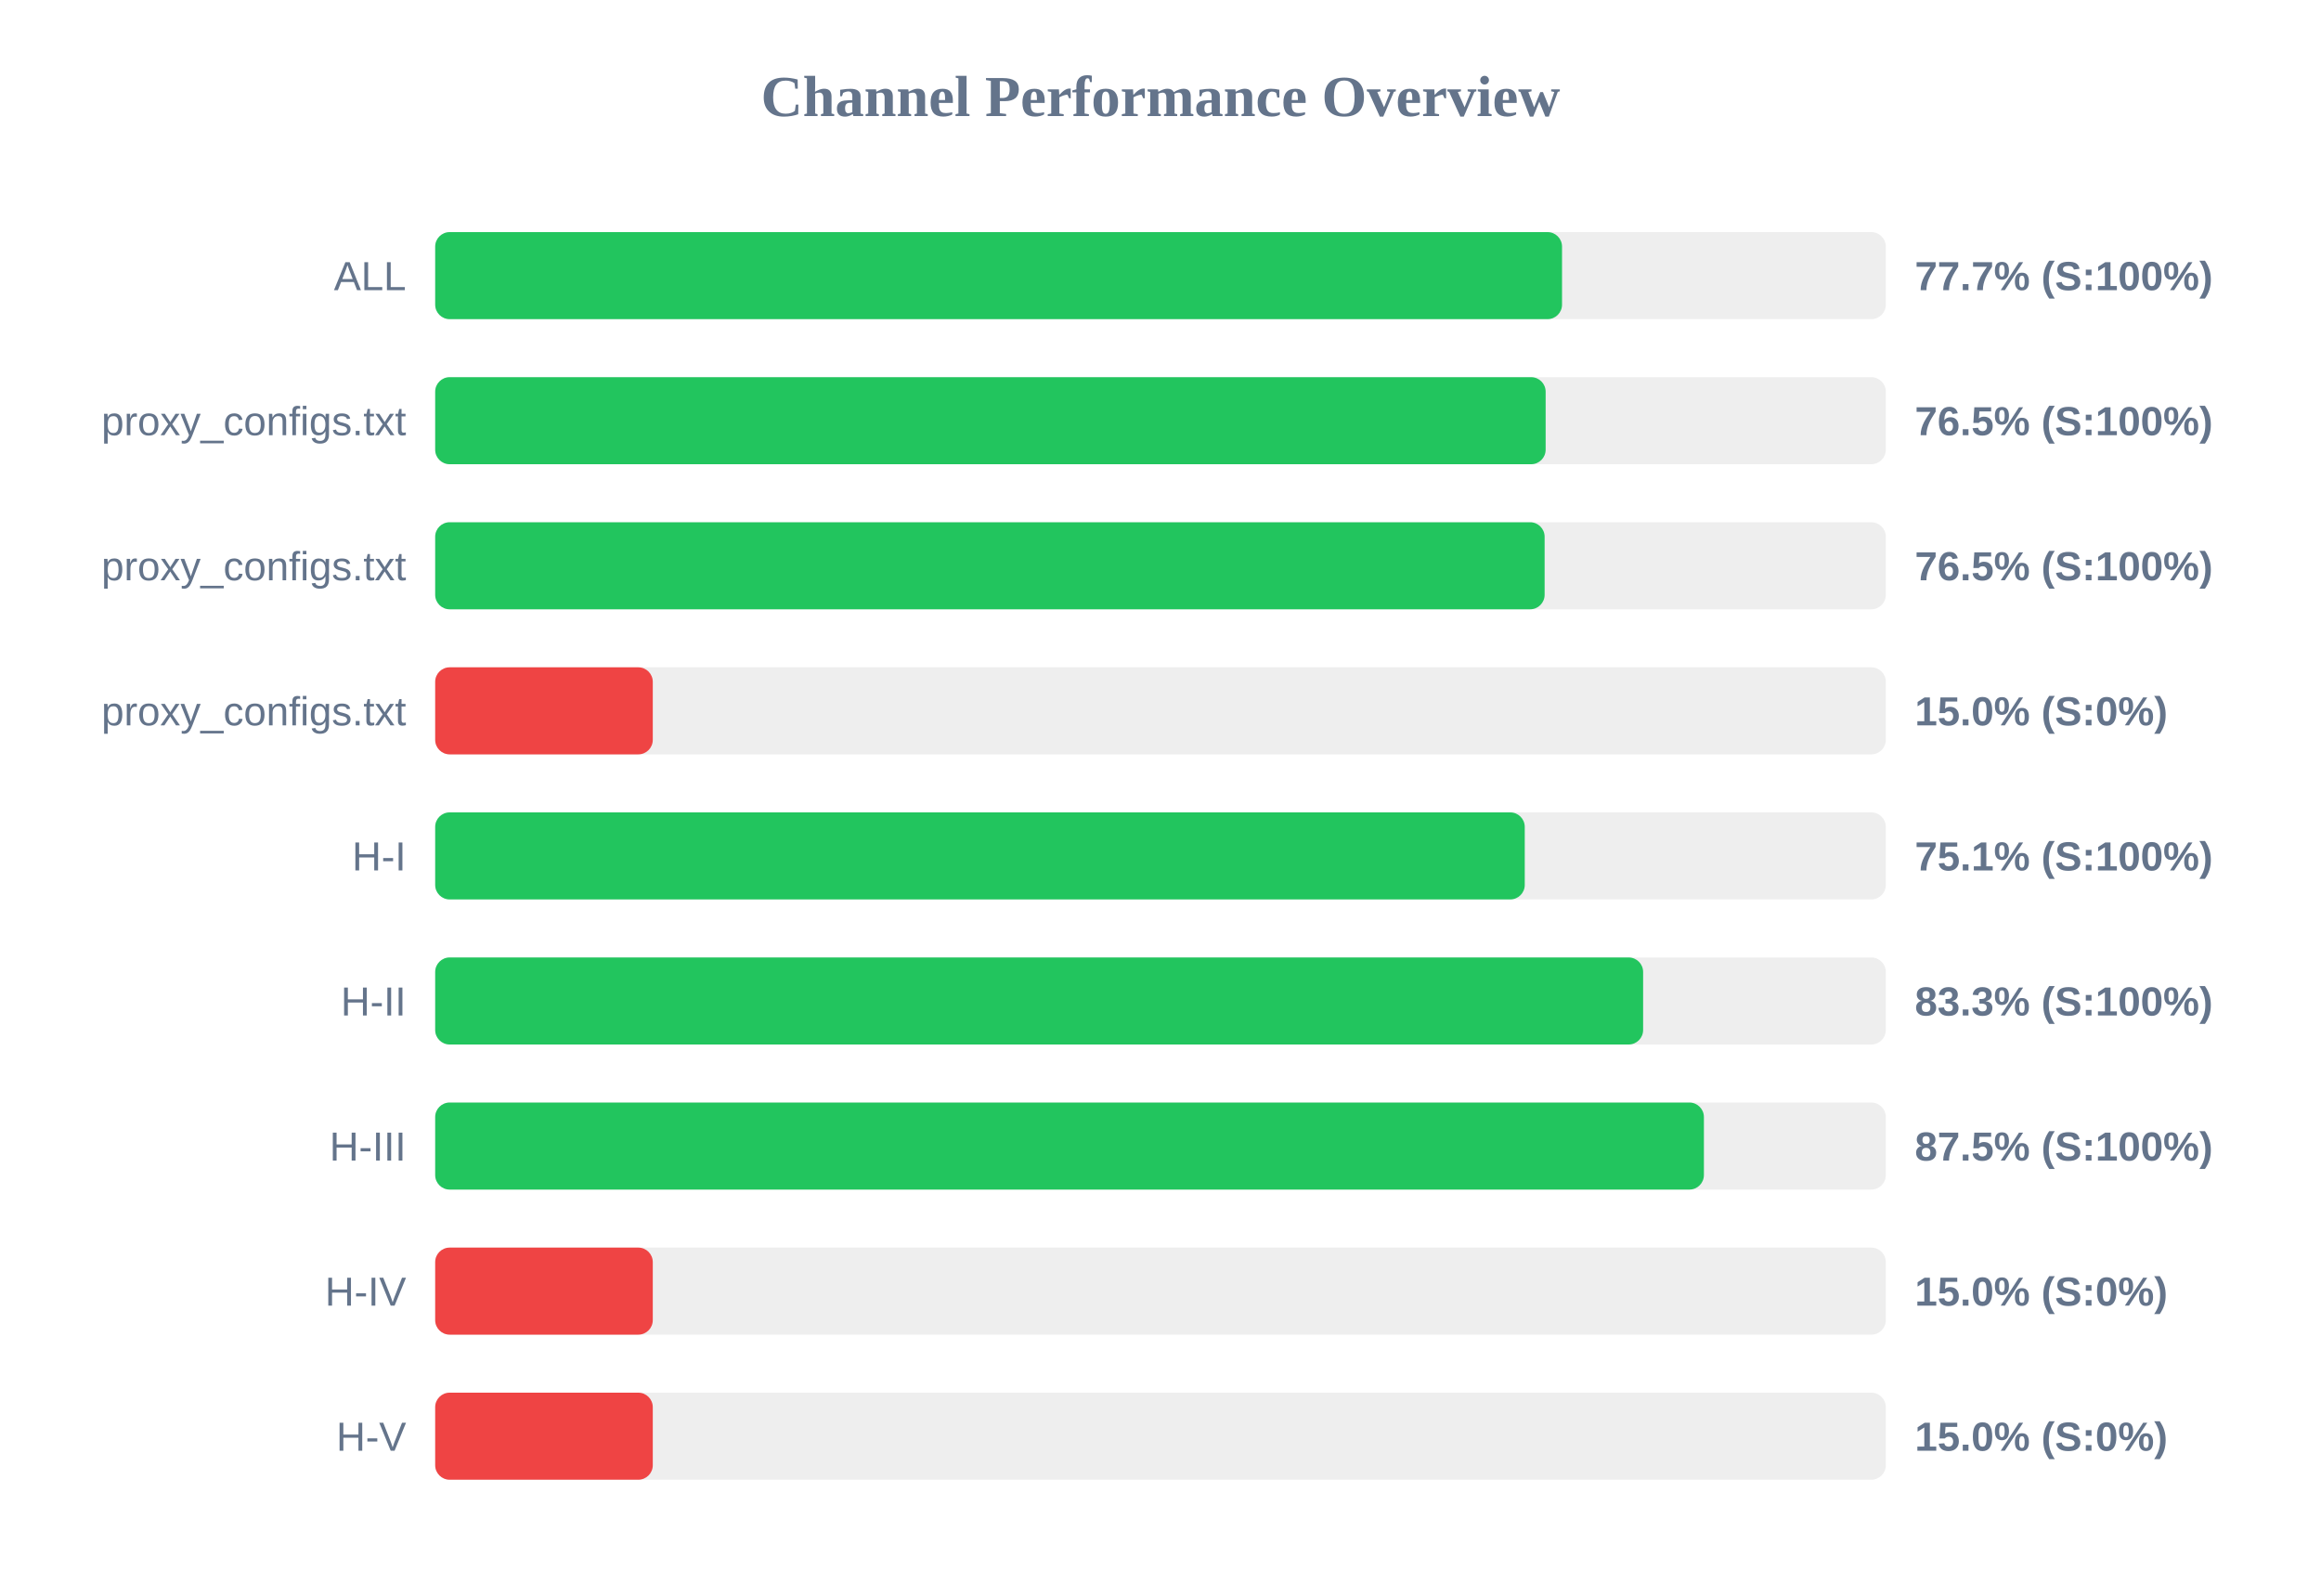
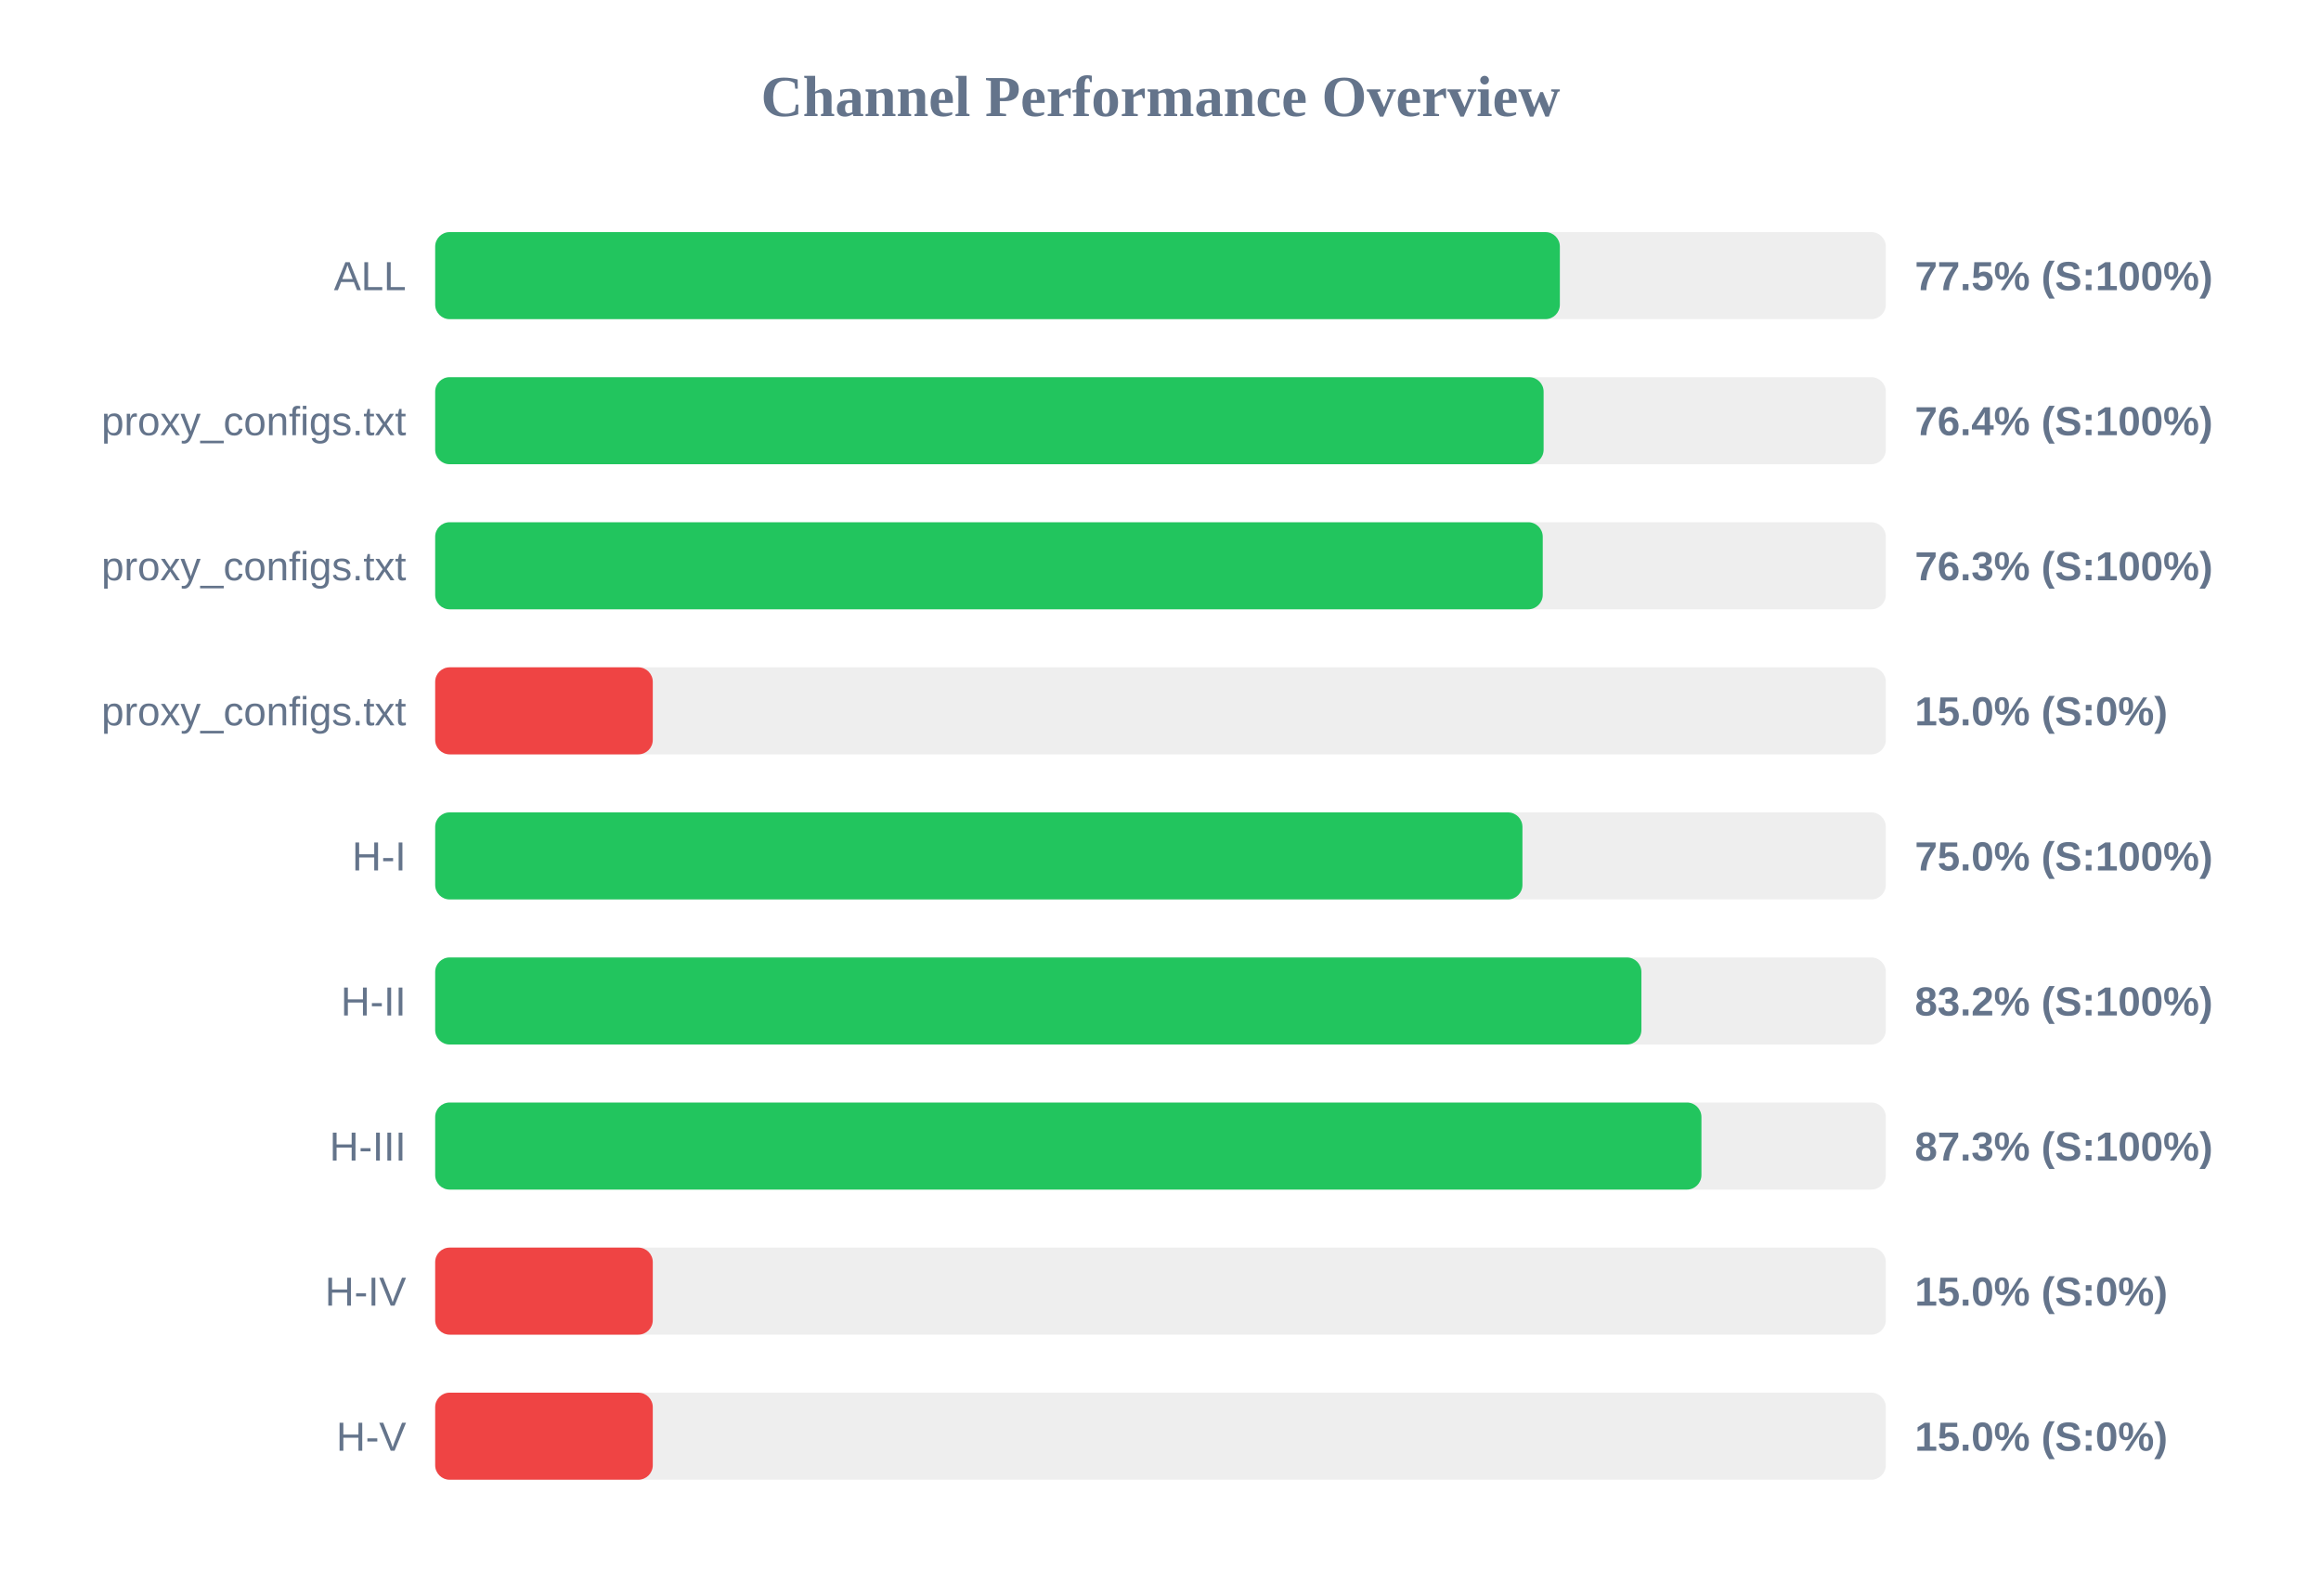
<svg xmlns="http://www.w3.org/2000/svg" width="800" height="550" version="1.1">
  <style>
        .row { font: 14px Arial; fill: #64748b; }
        .score { font: bold 14px Arial; fill: #64748b; }
    </style>
  <text x="400" y="40" text-anchor="middle" font-size="20px" font-weight="bold" fill="#64748b">Channel Performance Overview</text>
  <rect x="150" y="80" width="500" height="30" fill="#eee" rx="5" />
-   <rect x="150" y="80" width="388.4" height="30" fill="#22c55e" rx="5" />
+   <rect x="150" y="80" width="387.65" height="30" fill="#22c55e" rx="5" />
  <text x="140" y="100" text-anchor="end" class="row">ALL</text>
-   <text x="660" y="100" text-anchor="start" class="score">77.7% (S:100%)</text>
+   <text x="660" y="100" text-anchor="start" class="score">77.5% (S:100%)</text>
  <rect x="150" y="130" width="500" height="30" fill="#eee" rx="5" />
-   <rect x="150" y="130" width="382.75" height="30" fill="#22c55e" rx="5" />
+   <rect x="150" y="130" width="382.05" height="30" fill="#22c55e" rx="5" />
  <text x="140" y="150" text-anchor="end" class="row">proxy_configs.txt</text>
-   <text x="660" y="150" text-anchor="start" class="score">76.5% (S:100%)</text>
+   <text x="660" y="150" text-anchor="start" class="score">76.4% (S:100%)</text>
  <rect x="150" y="180" width="500" height="30" fill="#eee" rx="5" />
-   <rect x="150" y="180" width="382.4" height="30" fill="#22c55e" rx="5" />
+   <rect x="150" y="180" width="381.75" height="30" fill="#22c55e" rx="5" />
  <text x="140" y="200" text-anchor="end" class="row">proxy_configs.txt</text>
-   <text x="660" y="200" text-anchor="start" class="score">76.5% (S:100%)</text>
+   <text x="660" y="200" text-anchor="start" class="score">76.3% (S:100%)</text>
  <rect x="150" y="230" width="500" height="30" fill="#eee" rx="5" />
  <rect x="150" y="230" width="75.0" height="30" fill="#ef4444" rx="5" />
  <text x="140" y="250" text-anchor="end" class="row">proxy_configs.txt</text>
  <text x="660" y="250" text-anchor="start" class="score">15.0% (S:0%)</text>
  <rect x="150" y="280" width="500" height="30" fill="#eee" rx="5" />
-   <rect x="150" y="280" width="375.55" height="30" fill="#22c55e" rx="5" />
+   <rect x="150" y="280" width="374.75" height="30" fill="#22c55e" rx="5" />
  <text x="140" y="300" text-anchor="end" class="row">H-I</text>
-   <text x="660" y="300" text-anchor="start" class="score">75.1% (S:100%)</text>
+   <text x="660" y="300" text-anchor="start" class="score">75.0% (S:100%)</text>
  <rect x="150" y="330" width="500" height="30" fill="#eee" rx="5" />
-   <rect x="150" y="330" width="416.35" height="30" fill="#22c55e" rx="5" />
+   <rect x="150" y="330" width="415.75" height="30" fill="#22c55e" rx="5" />
  <text x="140" y="350" text-anchor="end" class="row">H-II</text>
-   <text x="660" y="350" text-anchor="start" class="score">83.3% (S:100%)</text>
+   <text x="660" y="350" text-anchor="start" class="score">83.2% (S:100%)</text>
  <rect x="150" y="380" width="500" height="30" fill="#eee" rx="5" />
-   <rect x="150" y="380" width="437.3" height="30" fill="#22c55e" rx="5" />
+   <rect x="150" y="380" width="436.45" height="30" fill="#22c55e" rx="5" />
  <text x="140" y="400" text-anchor="end" class="row">H-III</text>
-   <text x="660" y="400" text-anchor="start" class="score">87.5% (S:100%)</text>
+   <text x="660" y="400" text-anchor="start" class="score">87.3% (S:100%)</text>
  <rect x="150" y="430" width="500" height="30" fill="#eee" rx="5" />
  <rect x="150" y="430" width="75.0" height="30" fill="#ef4444" rx="5" />
  <text x="140" y="450" text-anchor="end" class="row">H-IV</text>
  <text x="660" y="450" text-anchor="start" class="score">15.0% (S:0%)</text>
  <rect x="150" y="480" width="500" height="30" fill="#eee" rx="5" />
  <rect x="150" y="480" width="75.0" height="30" fill="#ef4444" rx="5" />
  <text x="140" y="500" text-anchor="end" class="row">H-V</text>
  <text x="660" y="500" text-anchor="start" class="score">15.0% (S:0%)</text>
</svg>
